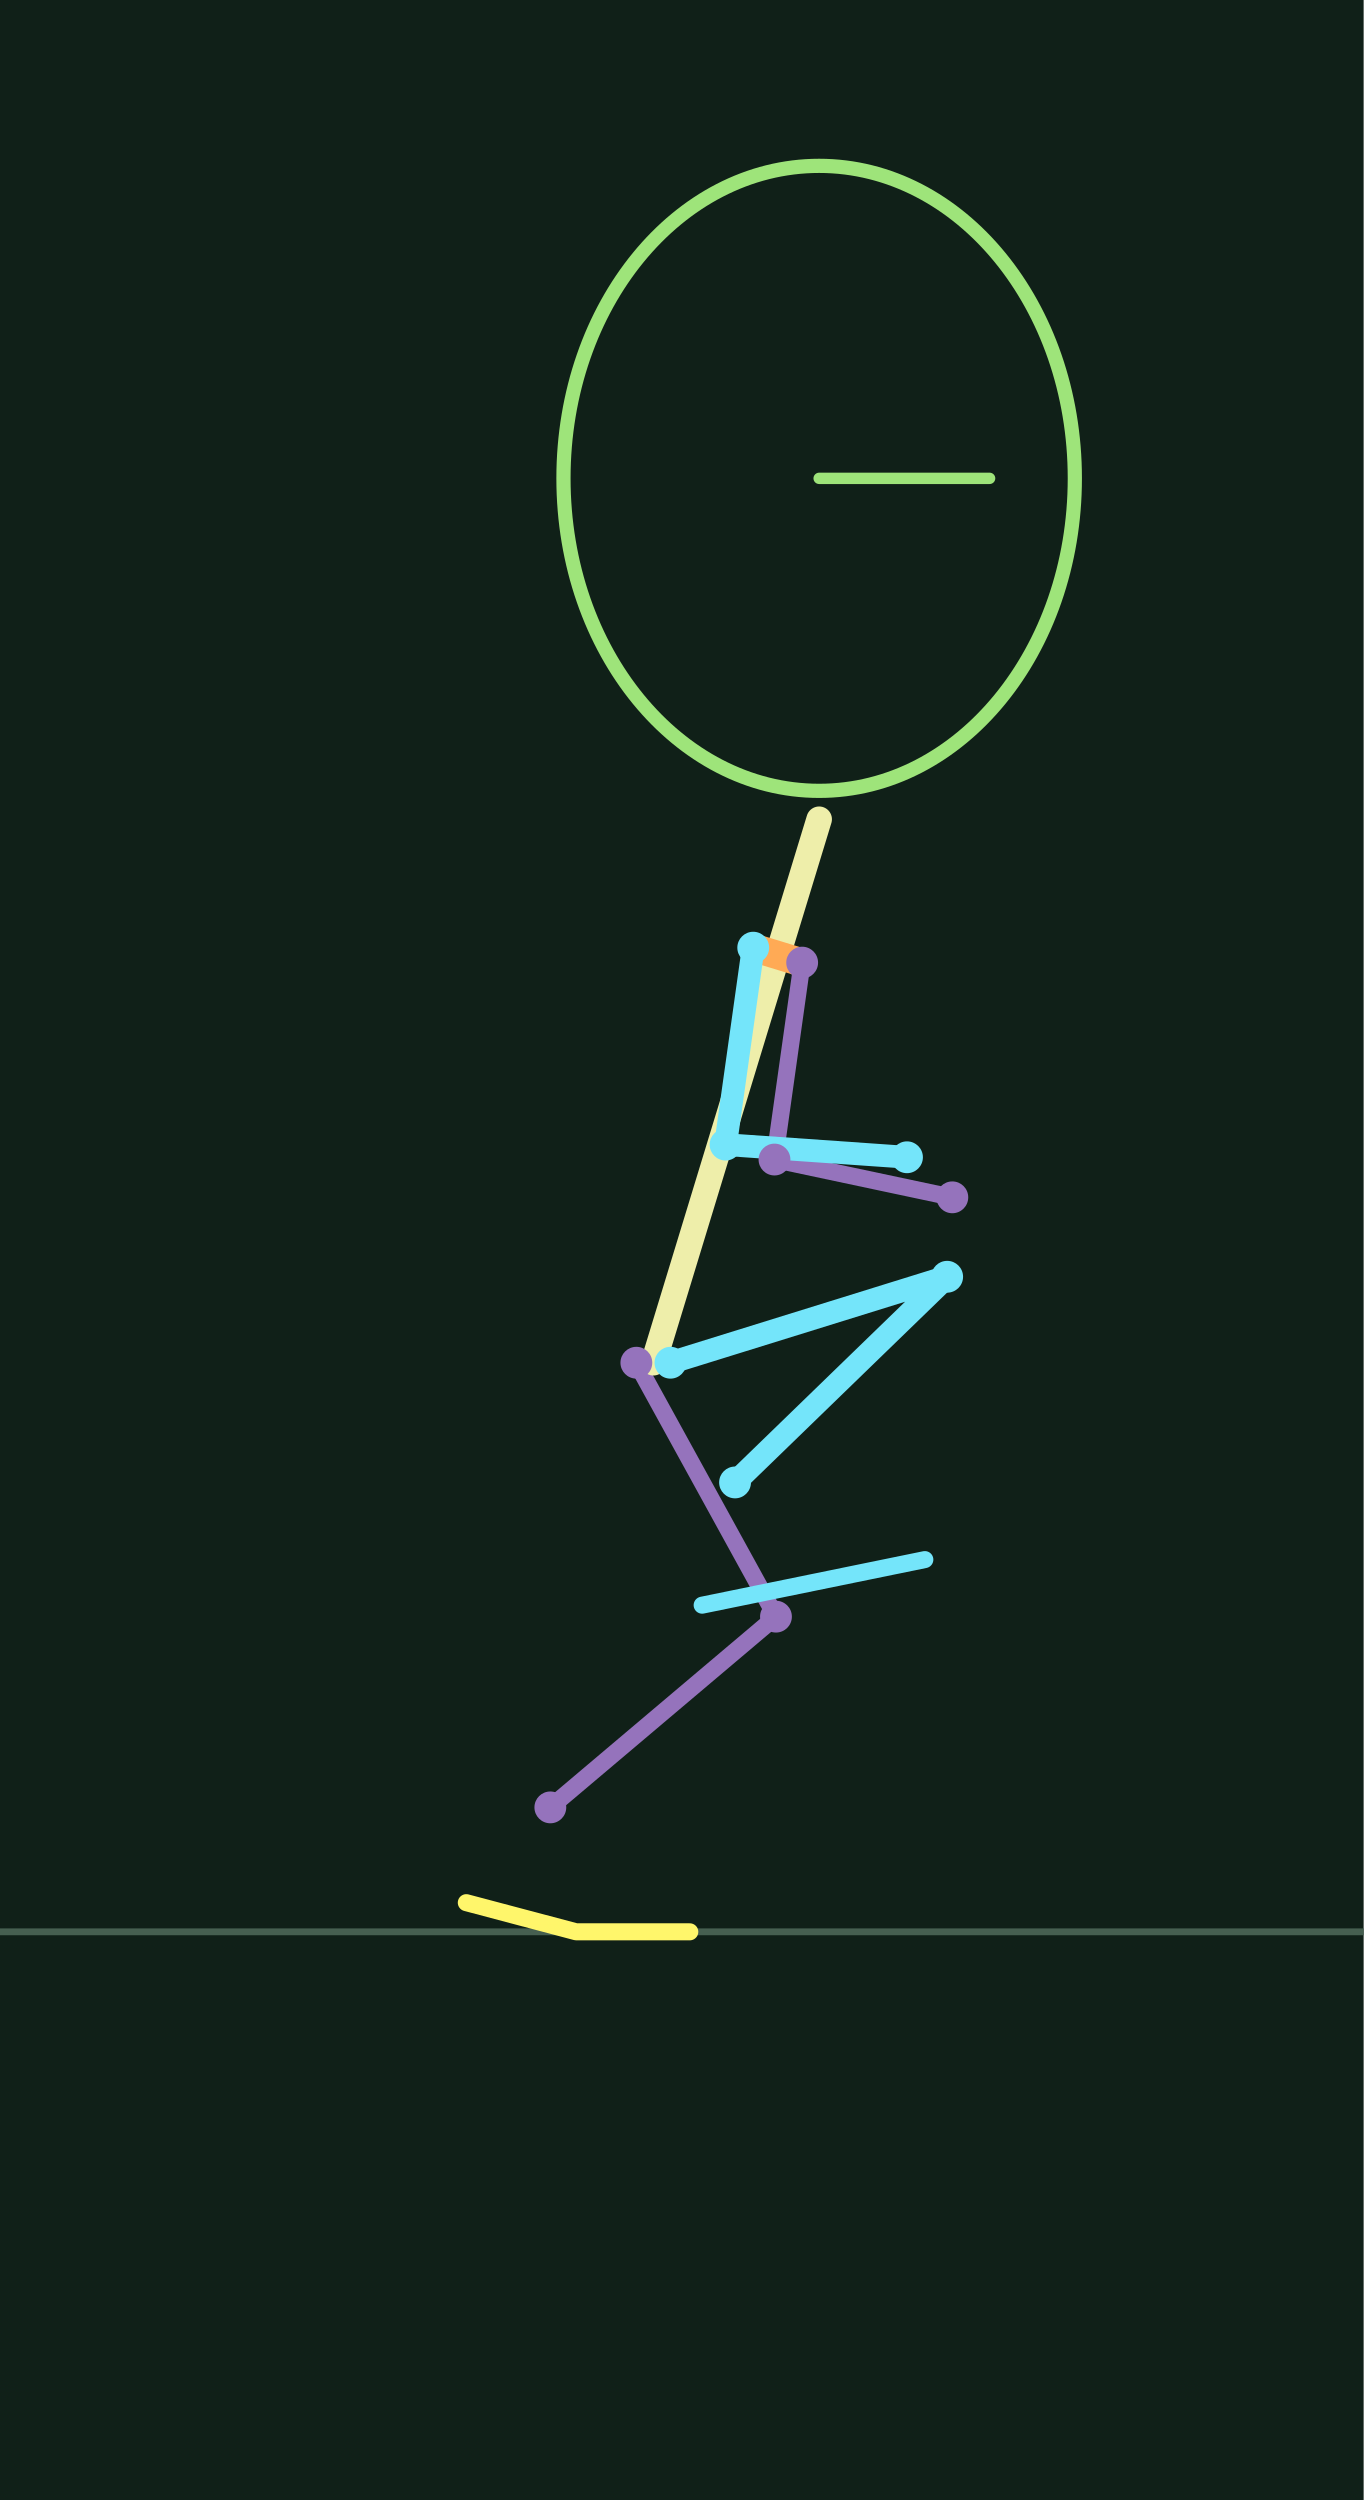
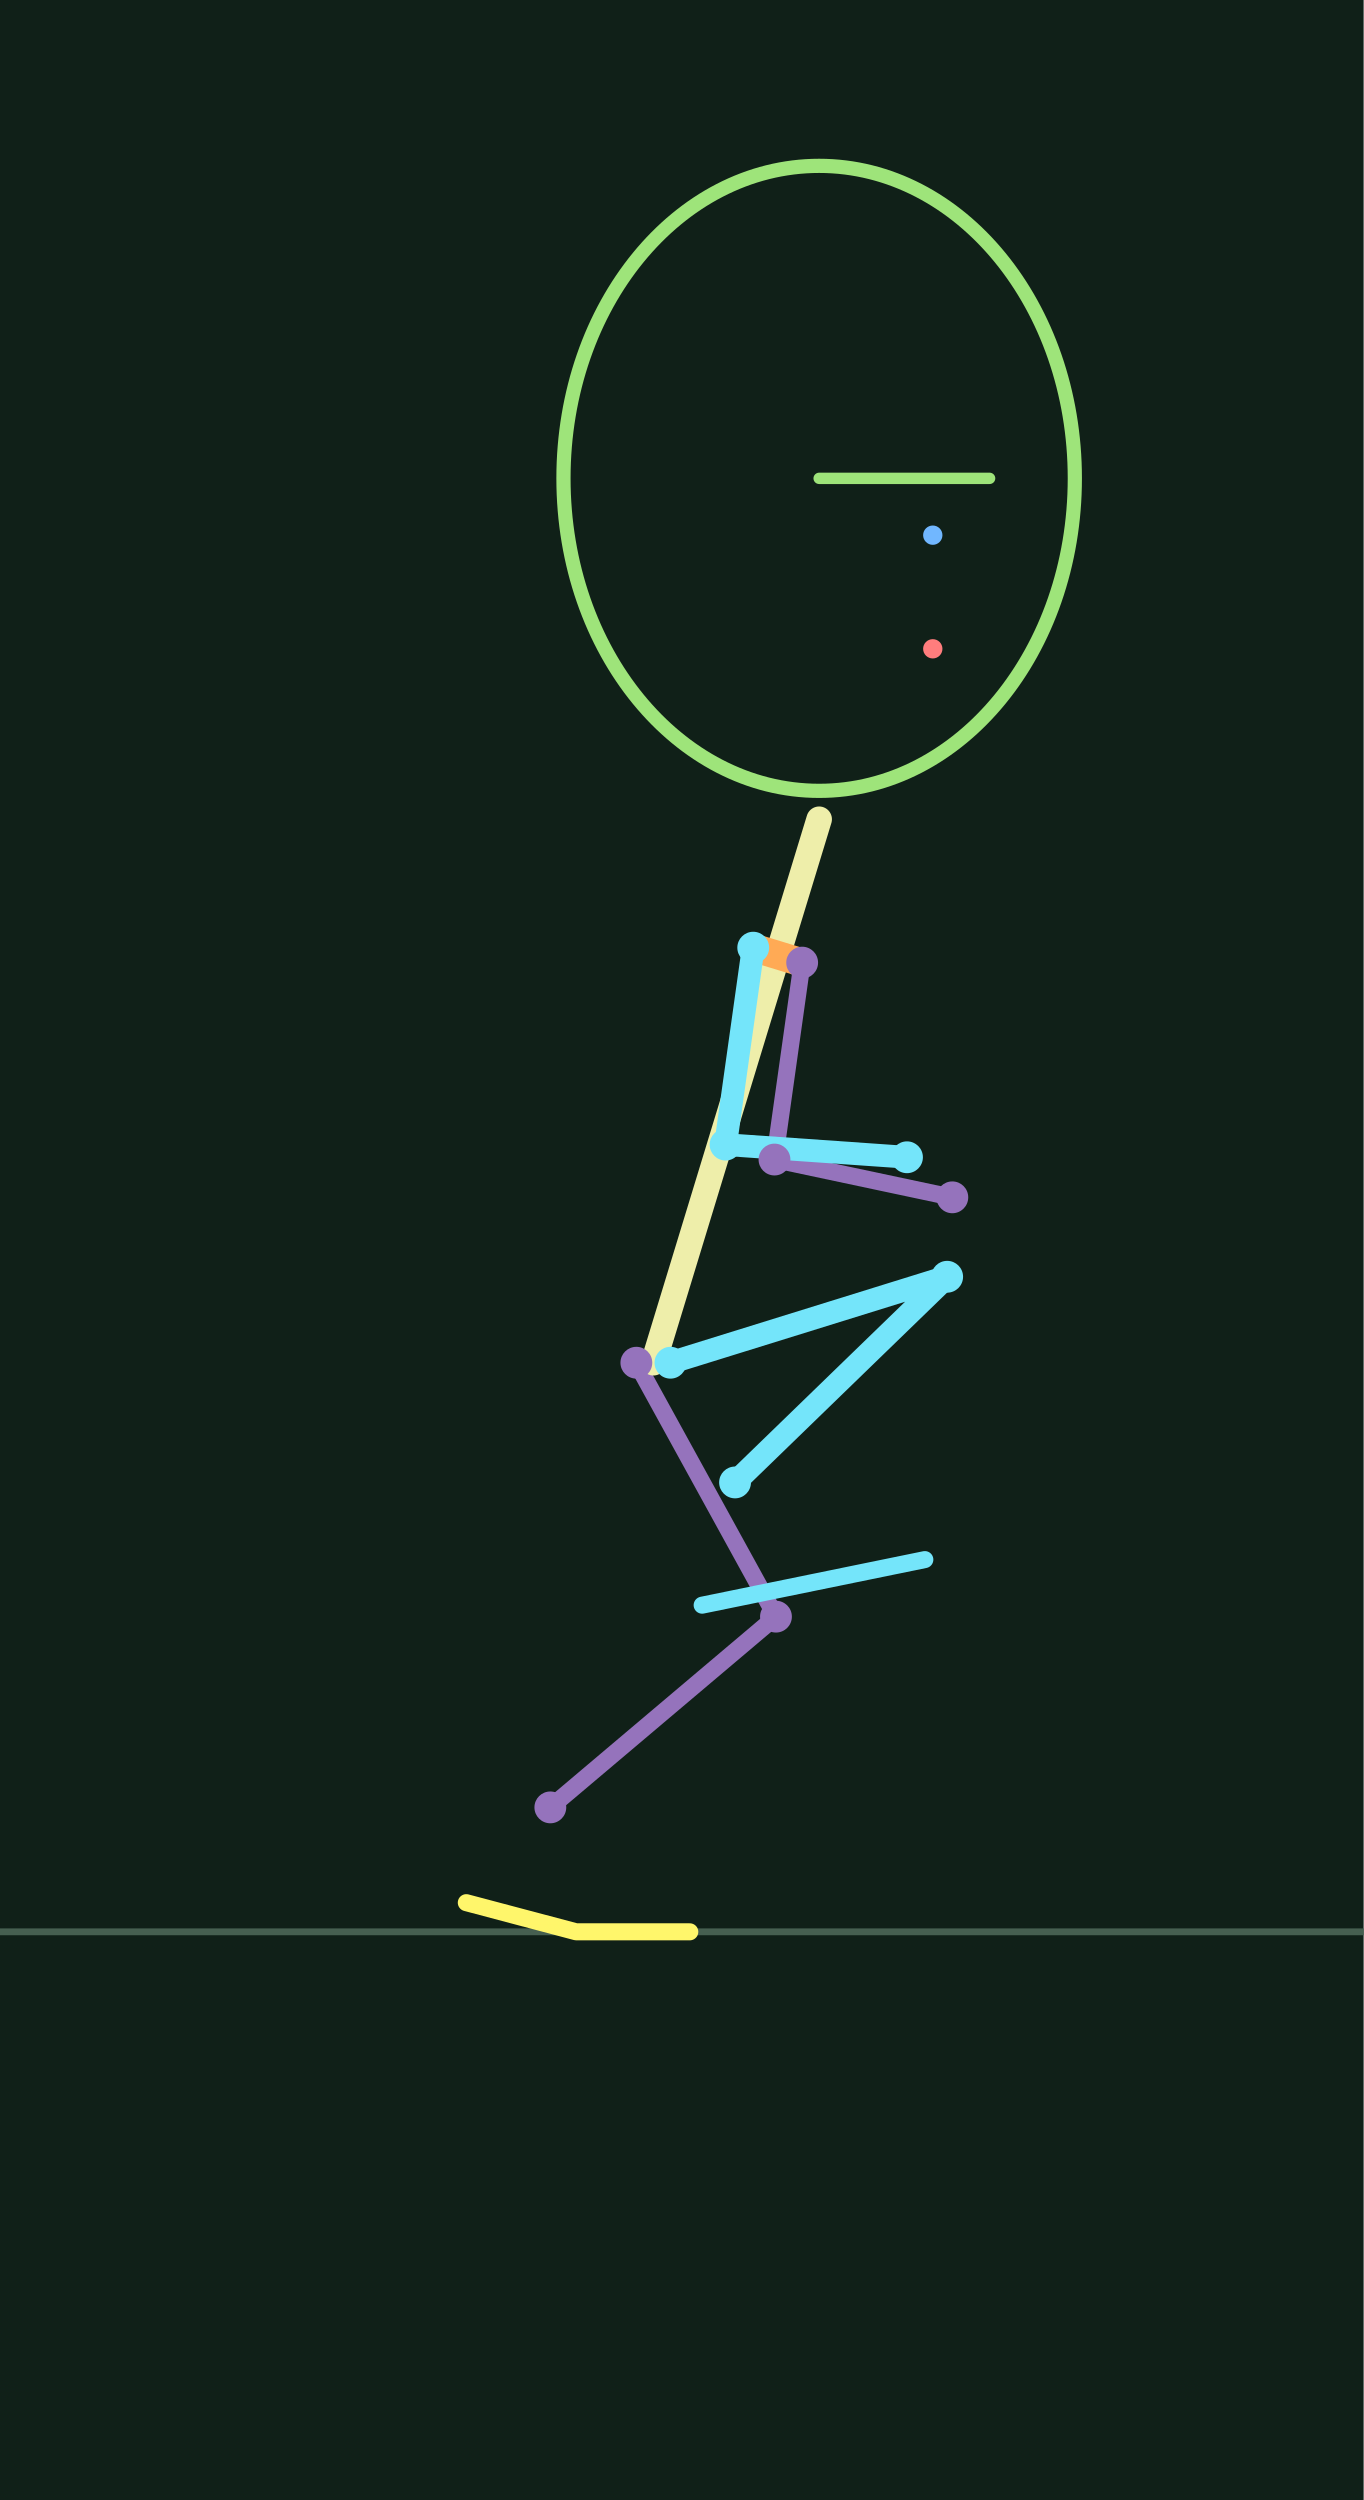
<svg xmlns="http://www.w3.org/2000/svg" width="240" height="440" viewBox="0 0 24 44">
  <rect width="100%" height="100%" fill="#102018" />
  <path d="M0 34H24" stroke="#465f50" stroke-width=".12" />
  <polyline points="11.200,23.984 13.657,28.453 9.686,31.810" fill="none" stroke="#9573bc" stroke-width="0.3" stroke-linecap="round" stroke-linejoin="round" />
  <polyline points="14.118,16.942 13.631,20.408 16.761,21.073" fill="none" stroke="#9573bc" stroke-width="0.3" stroke-linecap="round" stroke-linejoin="round" />
  <polyline points="11.500,23.984 14.417,14.419" fill="none" stroke="#eeeeaa" stroke-width="0.45" stroke-linecap="round" stroke-linejoin="round" />
  <polyline points="13.257,16.679 14.118,16.942" fill="none" stroke="#ffaa55" stroke-width="0.5" stroke-linecap="round" stroke-linejoin="round" />
  <polyline points="11.800,23.984 16.670,22.471 12.937,26.091" fill="none" stroke="#74e5fa" stroke-width="0.4" stroke-linecap="round" stroke-linejoin="round" />
  <polyline points="13.257,16.679 12.770,20.145 15.963,20.368" fill="none" stroke="#74e5fa" stroke-width="0.4" stroke-linecap="round" stroke-linejoin="round" />
  <polyline points="12.358,28.251 14.318,27.850 16.277,27.449" fill="none" stroke="#74e5fa" stroke-width="0.3" stroke-linecap="round" stroke-linejoin="round" />
  <polyline points="8.207,33.487 10.140,34.000 12.140,34.000" fill="none" stroke="#fff66b" stroke-width="0.3" stroke-linecap="round" stroke-linejoin="round" />
  <circle cx="11.800" cy="23.984" r=".28" fill="#74e5fa" />
  <circle cx="16.670" cy="22.471" r=".28" fill="#74e5fa" />
  <circle cx="12.937" cy="26.091" r=".28" fill="#74e5fa" />
  <circle cx="13.257" cy="16.679" r=".28" fill="#74e5fa" />
  <circle cx="12.770" cy="20.145" r=".28" fill="#74e5fa" />
  <circle cx="15.963" cy="20.368" r=".28" fill="#74e5fa" />
  <circle cx="11.200" cy="23.984" r=".28" fill="#9573bc" />
  <circle cx="13.657" cy="28.453" r=".28" fill="#9573bc" />
  <circle cx="9.686" cy="31.810" r=".28" fill="#9573bc" />
  <circle cx="14.118" cy="16.942" r=".28" fill="#9573bc" />
  <circle cx="13.631" cy="20.408" r=".28" fill="#9573bc" />
  <circle cx="16.761" cy="21.073" r=".28" fill="#9573bc" />
  <ellipse cx="14.417" cy="8.419" rx="4.5" ry="5.5" fill="none" stroke="#9ee47a" stroke-width=".25" />
+   <circle cx="16.417" cy="9.419" r=".17" fill="#71b7ff" />
+   <circle cx="16.417" cy="11.419" r=".17" fill="#ff7d7d" />
  <polyline points="14.417,8.419 17.417,8.419" fill="none" stroke="#9ee47a" stroke-width="0.2" stroke-linecap="round" stroke-linejoin="round" />
</svg>
